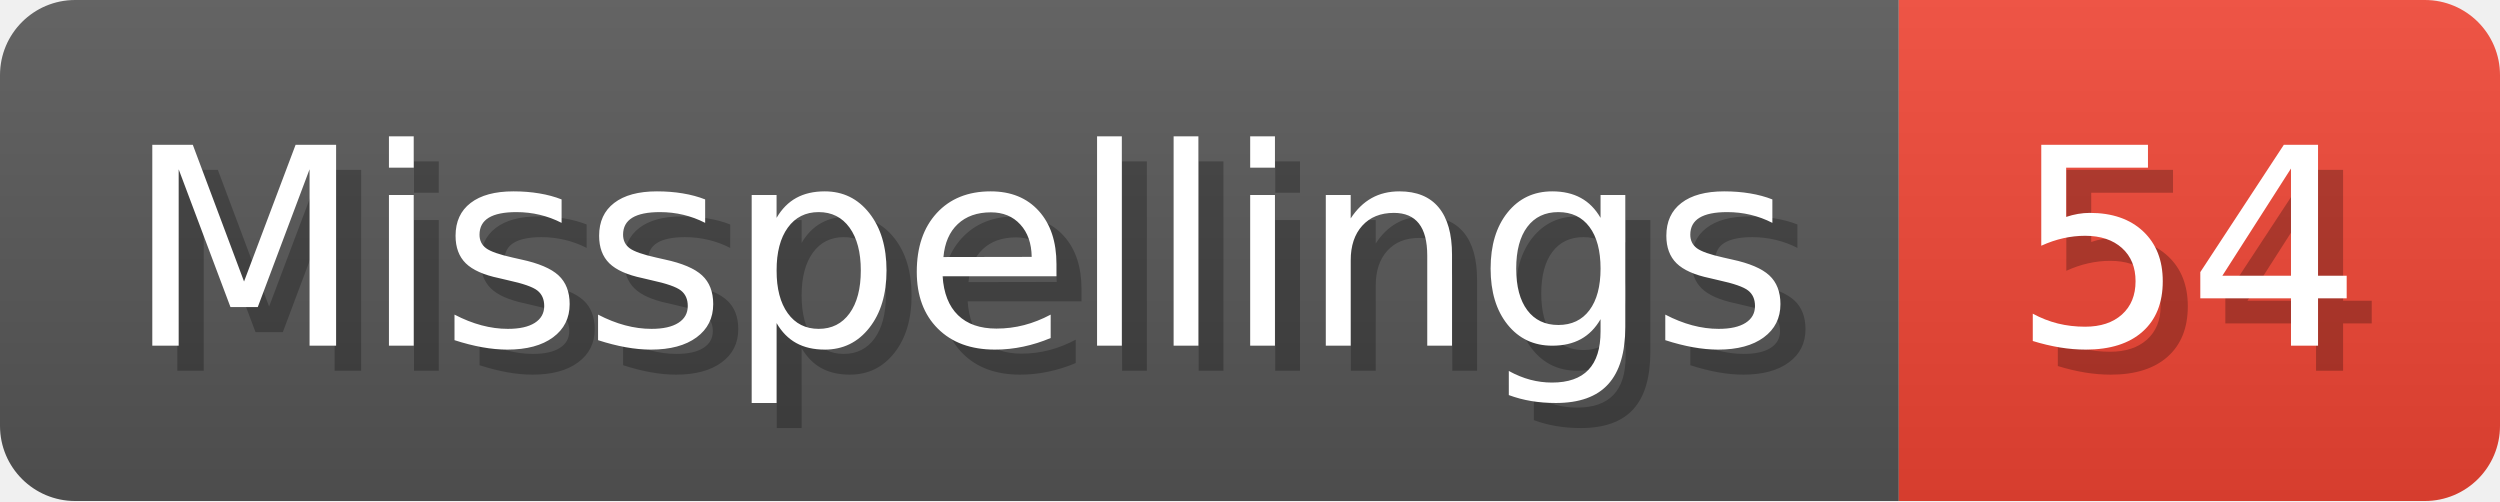
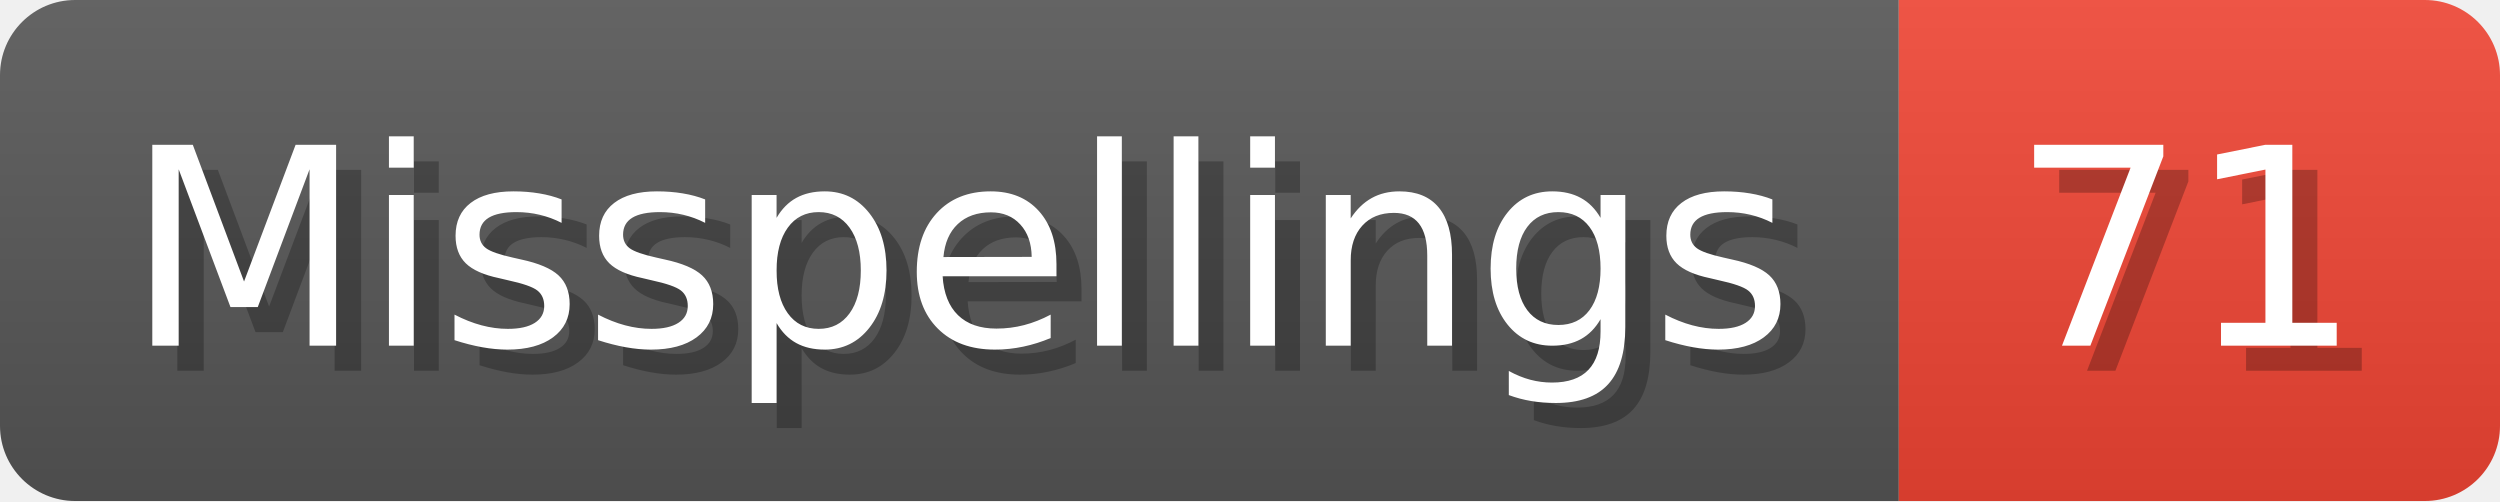
- <svg xmlns="http://www.w3.org/2000/svg" width="99.8" height="20" viewBox="0 0 998 200" role="img" aria-label="Misspellings: 54">
+ <svg xmlns="http://www.w3.org/2000/svg" width="99.8" height="20" viewBox="0 0 998 200" role="img" aria-label="Misspellings: 71">
  <linearGradient id="a" x2="0" y2="100%">
    <stop offset="0" stop-opacity=".1" stop-color="#EEE" />
    <stop offset="1" stop-opacity=".1" />
  </linearGradient>
  <mask id="m">
    <rect width="998" height="200" rx="30" fill="#FFF" />
  </mask>
  <g mask="url(#m)">
    <rect width="758" height="200" fill="#555" />
    <rect width="240" height="200" fill="#E43" x="758" />
    <rect width="998" height="200" fill="url(#a)" />
  </g>
  <g aria-hidden="true" fill="#fff" text-anchor="start" font-family="Verdana,DejaVu Sans,sans-serif" font-size="110">
    <text x="60" y="148" textLength="658" fill="#000" opacity="0.25">Misspellings</text>
    <text x="50" y="138" textLength="658">Misspellings</text>
-     <text x="813" y="148" textLength="140" fill="#000" opacity="0.25">54</text>
-     <text x="803" y="138" textLength="140">54</text>
+     <text x="813" y="148" textLength="140" fill="#000" opacity="0.25">71</text>
+     <text x="803" y="138" textLength="140">71</text>
  </g>
</svg>
